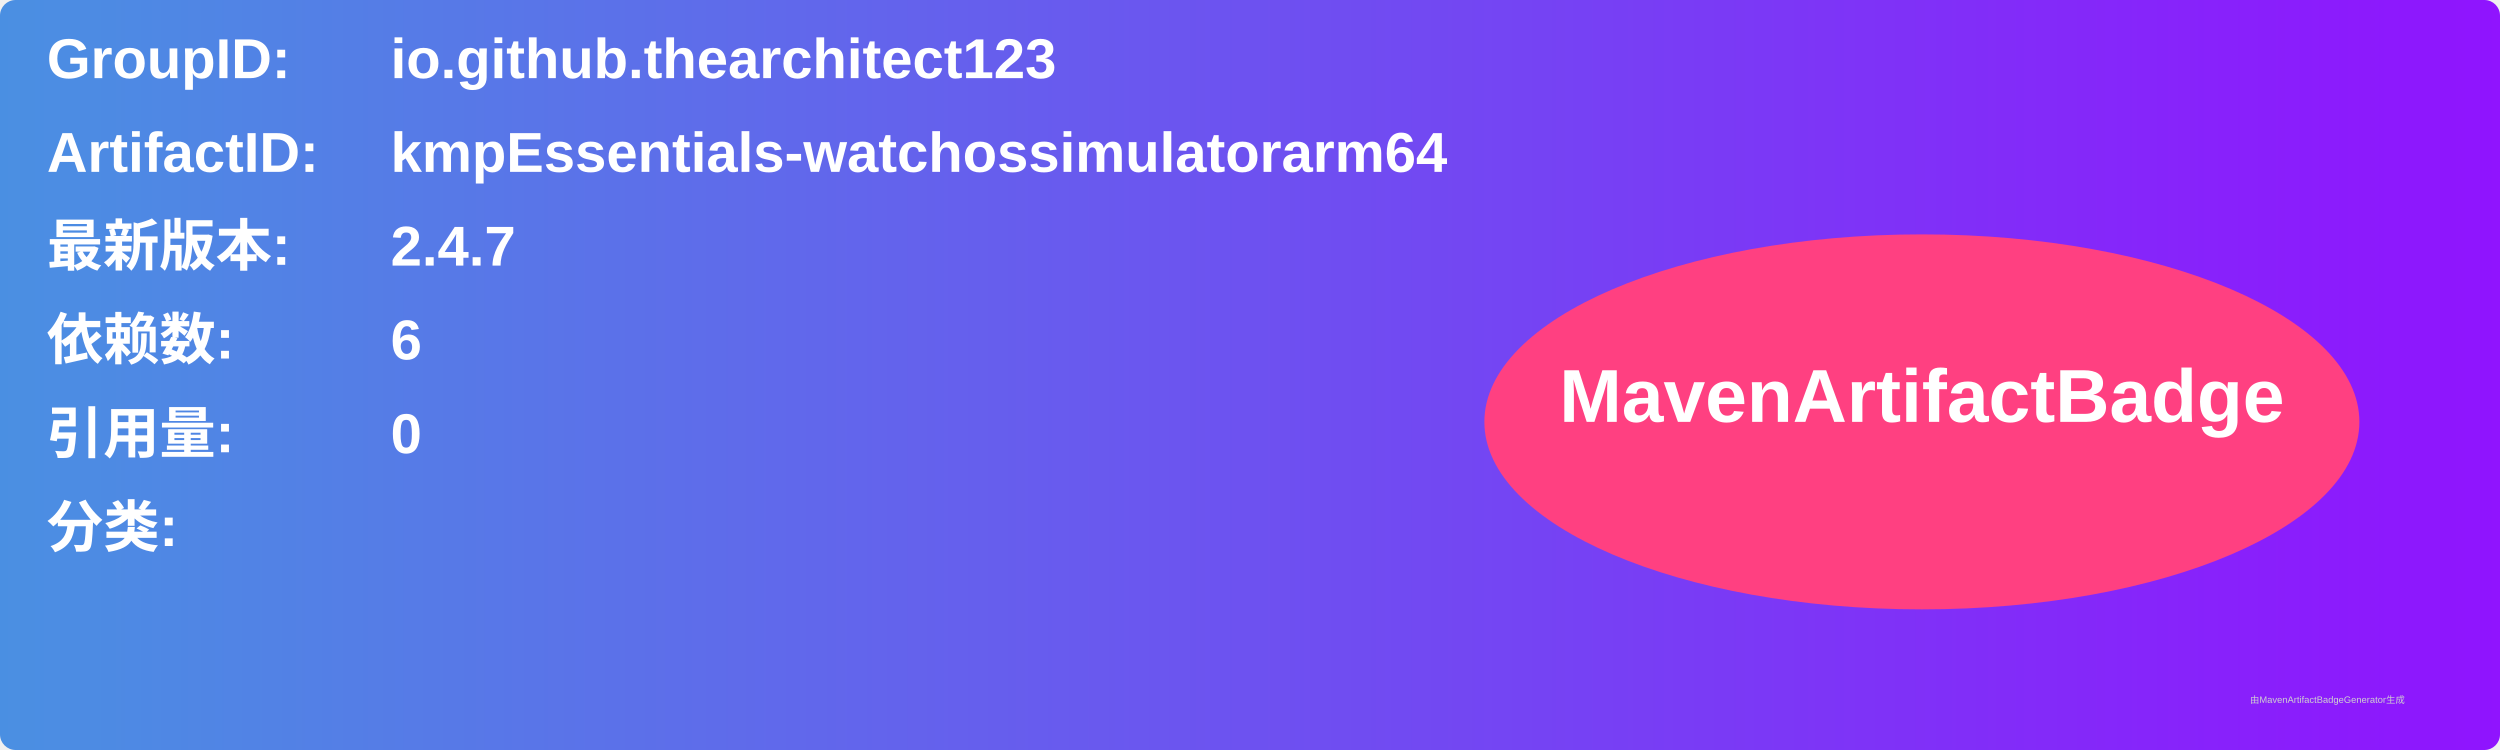
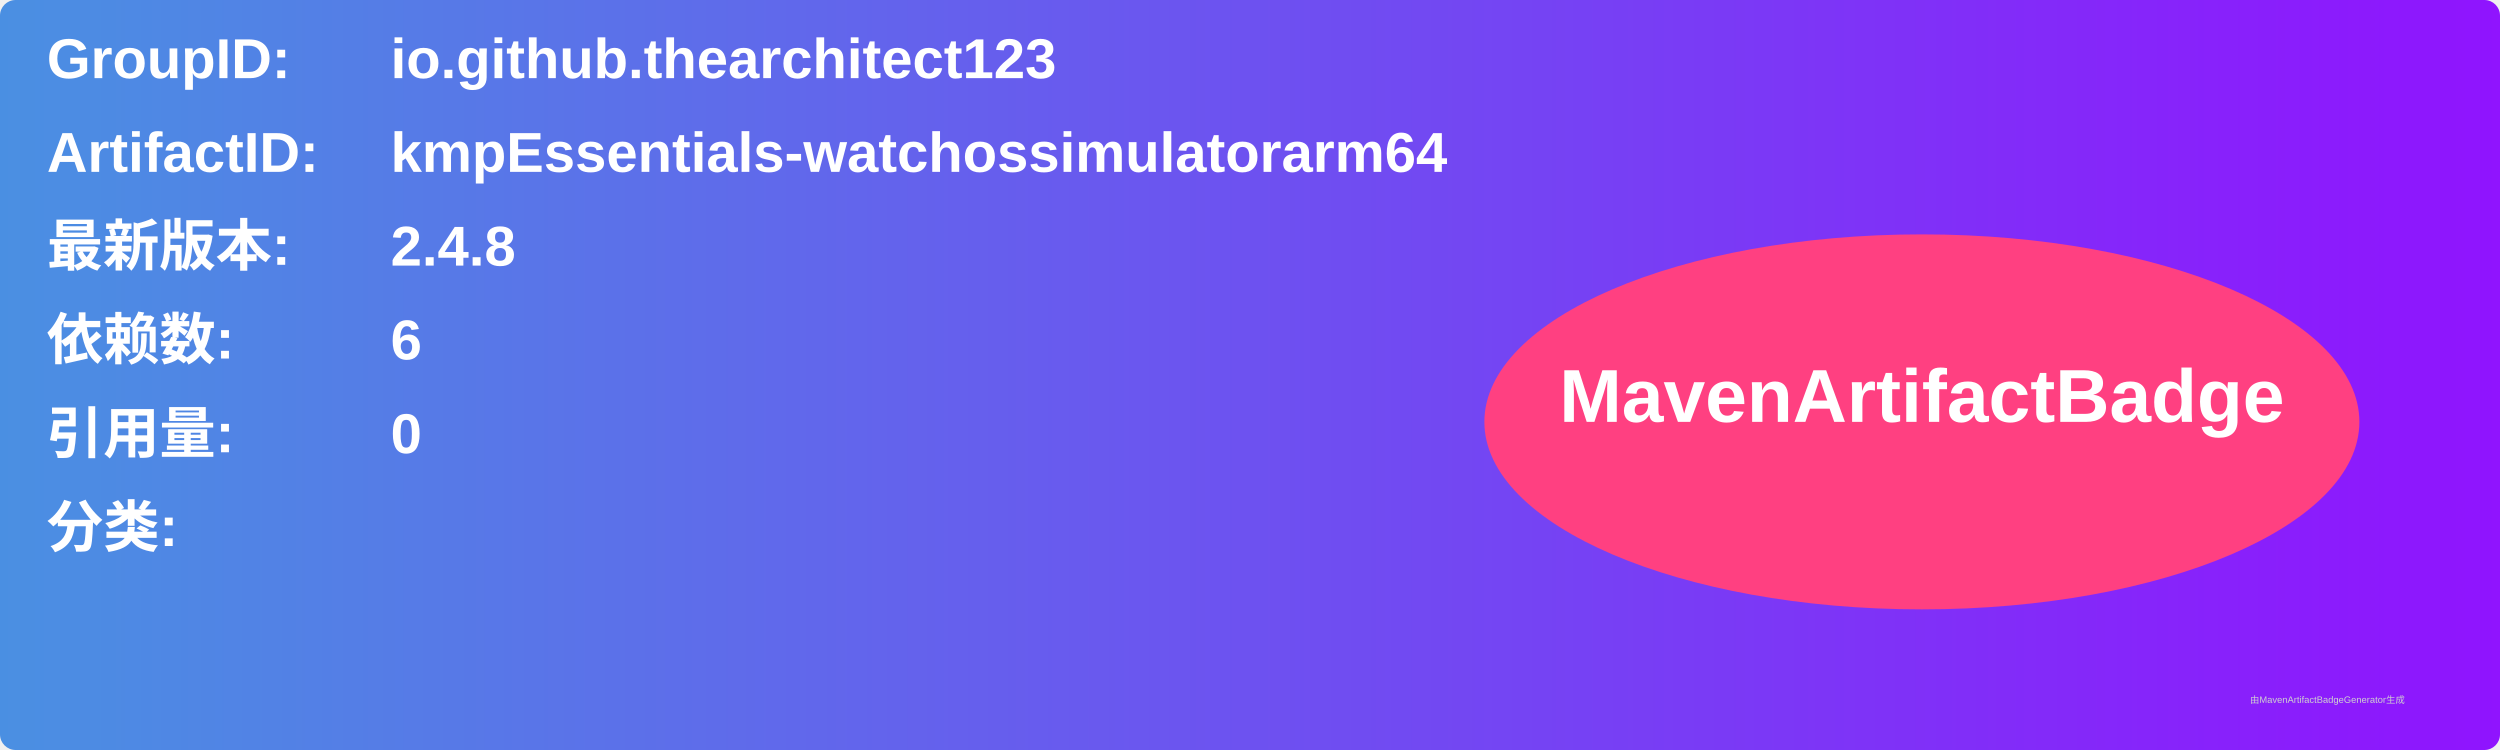
<svg xmlns="http://www.w3.org/2000/svg" width="800" height="240" viewBox="0 0 800 240">
  <linearGradient id="grad" x1="0%" y1="0%" x2="100%" y2="0%">
    <stop offset="0%" stop-color="#4a90e2" />
    <stop offset="100%" stop-color="#9013fe" />
  </linearGradient>
  <rect width="100%" height="100%" rx="5" ry="5" fill="url(#grad)" />
  <g transform="translate(15, 15)">
    <text x="0" y="10" font-family="Arial" font-size="18" fill="white" font-weight="bold" width="260">GroupID:</text>
    <text x="110" y="10" font-family="Arial" font-size="18" fill="white" font-weight="bold" width="460">io.github.thearchitect123</text>
    <text x="0" y="40" font-family="Arial" font-size="18" fill="white" font-weight="bold" width="260">ArtifactID:</text>
    <text x="110" y="40" font-family="Arial" font-size="18" fill="white" font-weight="bold" width="460">kmpEssentials-watchossimulatorarm64</text>
    <text x="0" y="70" font-family="Arial" font-size="18" fill="white" font-weight="bold">最新版本:</text>
    <text x="110" y="70" font-family="Arial" font-size="18" fill="white" font-weight="bold">
-       <tspan font-weight="bold">2.4.7</tspan>
+       <tspan font-weight="bold">2.4.8</tspan>
    </text>
    <text x="0" y="100" font-family="Arial" font-size="18" fill="white" font-weight="bold">依赖数: </text>
    <text x="110" y="100" font-family="Arial" font-size="18" fill="white">
      <tspan font-weight="bold">6</tspan>
    </text>
    <text x="0" y="130" font-family="Arial" font-size="18" fill="white" font-weight="bold">引用量: </text>
    <text x="110" y="130" font-family="Arial" font-size="18" fill="white">
      <tspan font-weight="bold">0</tspan>
    </text>
    <text x="0" y="160" font-family="Arial" font-size="18" fill="white" font-weight="bold">分类:</text>
    <text x="10" y="190" font-family="Arial" font-size="10" fill="white">
      <tspan font-weight="bold" />
    </text>
    <ellipse cx="600" cy="120" rx="140" ry="60" fill="#ff4081" />
    <text x="600" y="120" text-anchor="middle" font-family="Arial" font-size="24" fill="white" font-weight="bold">MavenArtifactBadge</text>
  </g>
  <text x="720" y="225" font-family="Arial" font-size="3" fill="#d0d0d0">由MavenArtifactBadgeGenerator生成</text>
</svg>
